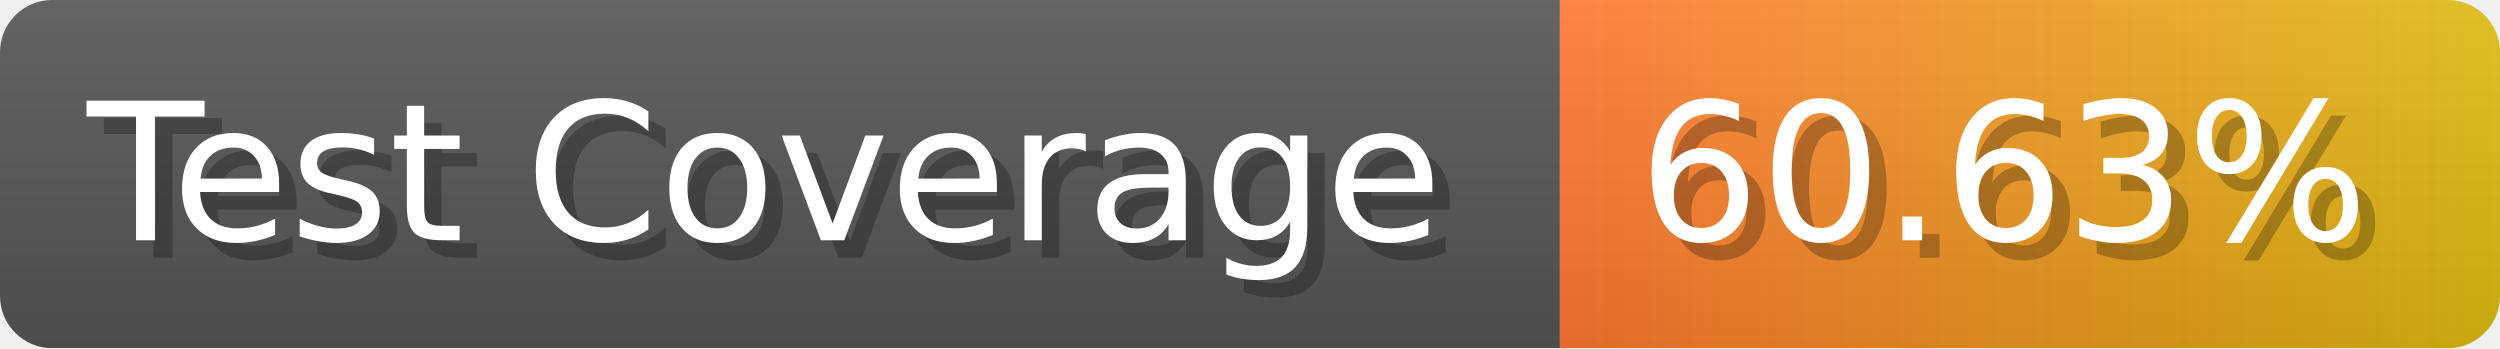
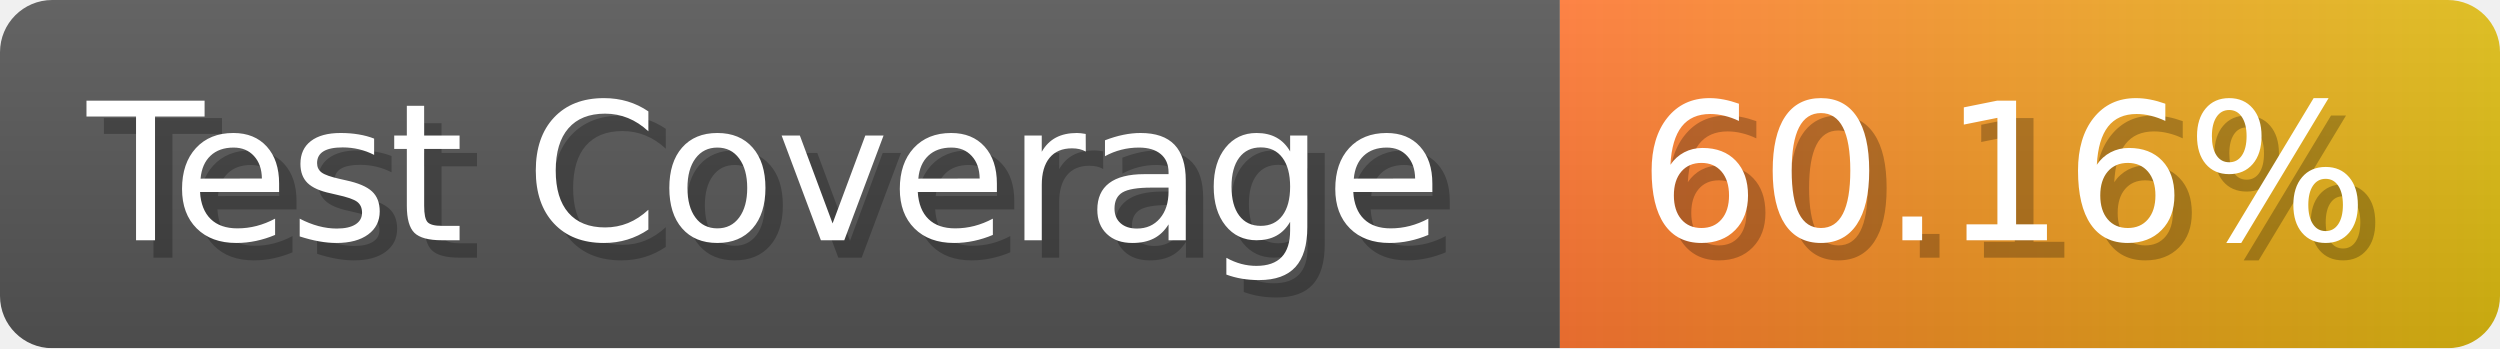
- <svg xmlns="http://www.w3.org/2000/svg" width="143.6" height="20" viewBox="0 0 1436 200" role="img" aria-label="Test Coverage: 60.63%">
+ <svg xmlns="http://www.w3.org/2000/svg" width="143.6" height="20" viewBox="0 0 1436 200" role="img" aria-label="Test Coverage: 60.16%">
  <linearGradient id="a" x2="0" y2="100%">
    <stop offset="0" stop-opacity=".1" stop-color="#EEE" />
    <stop offset="1" stop-opacity=".1" />
  </linearGradient>
  <mask id="m">
    <rect width="1436" height="200" rx="30" fill="#FFF" />
  </mask>
  <g mask="url(#m)">
    <rect width="896" height="200" fill="#555" />
    <rect width="540" height="200" fill="url(#x)" x="896" />
    <rect width="1436" height="200" fill="url(#a)" />
  </g>
  <g aria-hidden="true" fill="#fff" text-anchor="start" font-family="Verdana,DejaVu Sans,sans-serif" font-size="110">
    <text x="60" y="148" textLength="796" fill="#000" opacity="0.25">Test Coverage</text>
    <text x="50" y="138" textLength="796">Test Coverage</text>
-     <text x="951" y="148" textLength="440" fill="#000" opacity="0.25">60.63%</text>
-     <text x="941" y="138" textLength="440">60.63%</text>
+     <text x="951" y="148" textLength="440" fill="#000" opacity="0.25">60.16%</text>
+     <text x="941" y="138" textLength="440">60.16%</text>
  </g>
  <linearGradient id="x" x1="0%" y1="0%" x2="100%" y2="0%">
    <stop offset="0%" style="stop-color:#F73" />
    <stop offset="100%" style="stop-color:#DB1" />
  </linearGradient>
</svg>
